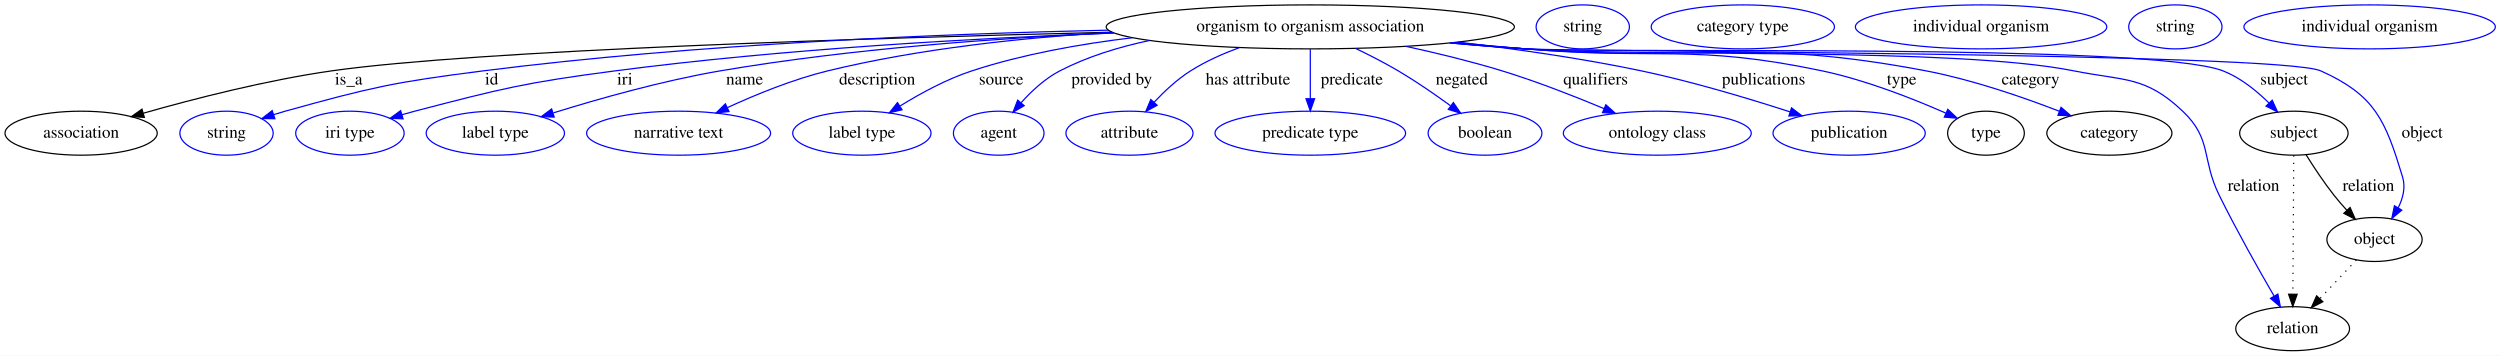
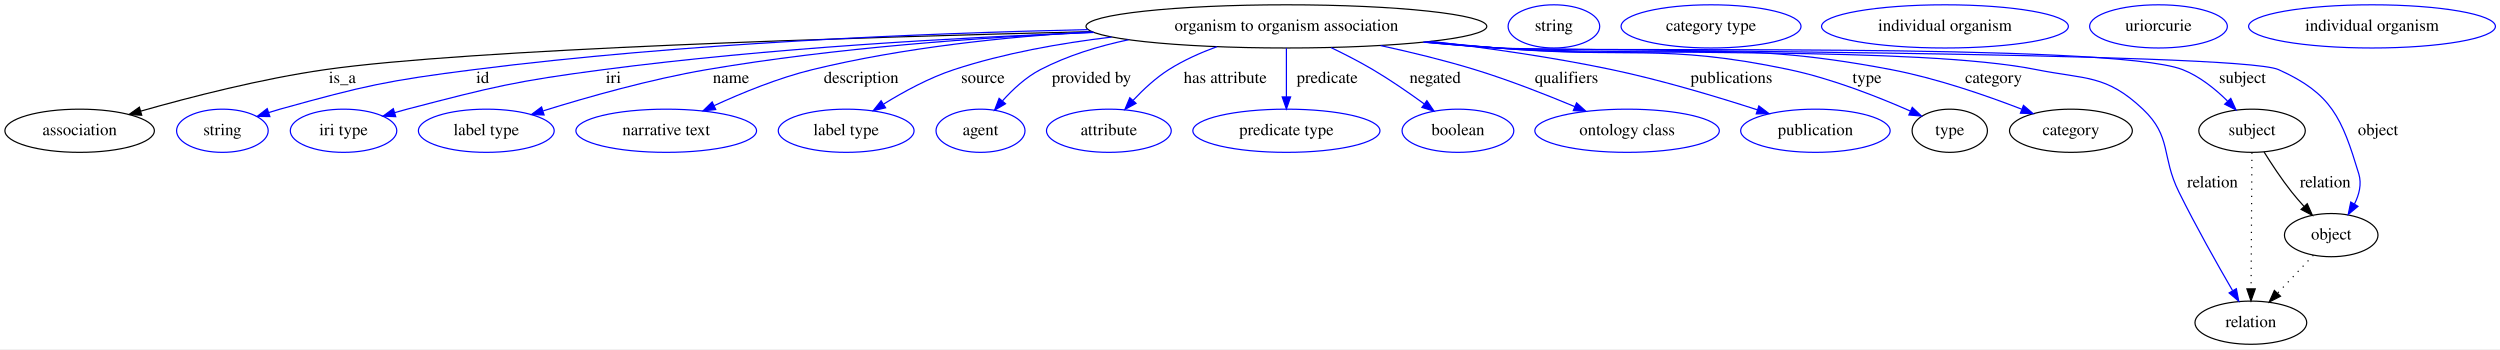
- <svg xmlns="http://www.w3.org/2000/svg" width="2046pt" height="291pt" viewBox="0.00 0.00 2046.09 291.00">
+ <svg xmlns="http://www.w3.org/2000/svg" width="2084pt" height="291pt" viewBox="0.00 0.00 2084.09 291.00">
  <g id="graph0" class="graph" transform="scale(1 1) rotate(0) translate(4 287)">
-     <polygon fill="white" stroke="transparent" points="-4,4 -4,-287 2042.09,-287 2042.09,4 -4,4" />
+     <polygon fill="white" stroke="transparent" points="-4,4 -4,-287 2080.09,-287 2080.09,4 -4,4" />
    <g id="node1" class="node">
      <ellipse fill="none" stroke="black" cx="1068.39" cy="-265" rx="167.07" ry="18" />
      <text text-anchor="middle" x="1068.39" y="-261.3" font-family="Times,serif" font-size="14.00">organism to organism association</text>
    </g>
    <g id="node2" class="node">
      <ellipse fill="none" stroke="black" cx="62.39" cy="-178" rx="62.29" ry="18" />
      <text text-anchor="middle" x="62.39" y="-174.3" font-family="Times,serif" font-size="14.00">association</text>
    </g>
    <g id="edge1" class="edge">
      <path fill="none" stroke="black" d="M906.27,-260.66C708.62,-255.93 386.25,-245.93 267.39,-229 214.12,-221.41 154.49,-206.07 113.34,-194.37" />
      <polygon fill="black" stroke="black" points="114.13,-190.96 103.55,-191.56 112.19,-197.68 114.13,-190.96" />
      <text text-anchor="middle" x="281.39" y="-217.8" font-family="Times,serif" font-size="14.00">is_a</text>
    </g>
    <g id="node3" class="node">
      <ellipse fill="none" stroke="blue" cx="181.39" cy="-178" rx="38.19" ry="18" />
      <text text-anchor="middle" x="181.39" y="-174.3" font-family="Times,serif" font-size="14.00">string</text>
    </g>
    <g id="edge2" class="edge">
      <path fill="none" stroke="blue" d="M902.93,-262.33C765.48,-259.29 565.07,-251.05 391.39,-229 318.5,-219.74 300.2,-215.65 229.39,-196 226.29,-195.14 223.09,-194.17 219.89,-193.16" />
      <polygon fill="blue" stroke="blue" points="220.97,-189.83 210.38,-190 218.76,-196.47 220.97,-189.83" />
      <text text-anchor="middle" x="398.39" y="-217.8" font-family="Times,serif" font-size="14.00">id</text>
    </g>
    <g id="node4" class="node">
      <ellipse fill="none" stroke="blue" cx="282.39" cy="-178" rx="44.39" ry="18" />
      <text text-anchor="middle" x="282.39" y="-174.3" font-family="Times,serif" font-size="14.00">iri type</text>
    </g>
    <g id="edge3" class="edge">
      <path fill="none" stroke="blue" d="M907.8,-259.99C793.52,-255.71 636.54,-246.93 499.39,-229 425.67,-219.36 407.35,-214.72 335.39,-196 332.02,-195.12 328.54,-194.15 325.06,-193.14" />
      <polygon fill="blue" stroke="blue" points="325.89,-189.73 315.31,-190.19 323.86,-196.43 325.89,-189.73" />
      <text text-anchor="middle" x="507.39" y="-217.8" font-family="Times,serif" font-size="14.00">iri</text>
    </g>
    <g id="node5" class="node">
      <ellipse fill="none" stroke="blue" cx="401.39" cy="-178" rx="56.59" ry="18" />
      <text text-anchor="middle" x="401.39" y="-174.3" font-family="Times,serif" font-size="14.00">label type</text>
    </g>
    <g id="edge4" class="edge">
      <path fill="none" stroke="blue" d="M907.56,-260.11C813.17,-255.9 691.89,-247.15 585.39,-229 538.27,-220.97 485.75,-206.08 448.93,-194.64" />
      <polygon fill="blue" stroke="blue" points="449.57,-191.17 438.98,-191.51 447.47,-197.85 449.57,-191.17" />
      <text text-anchor="middle" x="605.39" y="-217.8" font-family="Times,serif" font-size="14.00">name</text>
    </g>
    <g id="node6" class="node">
      <ellipse fill="none" stroke="blue" cx="551.39" cy="-178" rx="75.29" ry="18" />
      <text text-anchor="middle" x="551.39" y="-174.3" font-family="Times,serif" font-size="14.00">narrative text</text>
    </g>
    <g id="edge5" class="edge">
      <path fill="none" stroke="blue" d="M906.13,-260.6C834.04,-256.29 748.65,-247.31 673.39,-229 645.05,-222.1 614.69,-209.68 591.35,-198.95" />
      <polygon fill="blue" stroke="blue" points="592.66,-195.7 582.12,-194.62 589.69,-202.04 592.66,-195.7" />
      <text text-anchor="middle" x="713.89" y="-217.8" font-family="Times,serif" font-size="14.00">description</text>
    </g>
    <g id="node7" class="node">
      <ellipse fill="none" stroke="blue" cx="701.39" cy="-178" rx="56.59" ry="18" />
      <text text-anchor="middle" x="701.39" y="-174.3" font-family="Times,serif" font-size="14.00">label type</text>
    </g>
    <g id="edge6" class="edge">
      <path fill="none" stroke="blue" d="M922.69,-256.1C879.66,-250.98 832.97,-242.61 791.39,-229 770.76,-222.24 749.43,-210.64 732.73,-200.31" />
      <polygon fill="blue" stroke="blue" points="734.27,-197.14 723.95,-194.74 730.52,-203.05 734.27,-197.14" />
      <text text-anchor="middle" x="815.39" y="-217.8" font-family="Times,serif" font-size="14.00">source</text>
    </g>
    <g id="node8" class="node">
      <ellipse fill="none" stroke="blue" cx="813.39" cy="-178" rx="37.09" ry="18" />
      <text text-anchor="middle" x="813.39" y="-174.3" font-family="Times,serif" font-size="14.00">agent</text>
    </g>
    <g id="edge7" class="edge">
      <path fill="none" stroke="blue" d="M936.82,-253.86C911.53,-248.54 885.92,-240.65 863.39,-229 851.3,-222.74 840.3,-212.52 831.71,-202.94" />
      <polygon fill="blue" stroke="blue" points="834.24,-200.51 825.1,-195.15 828.9,-205.04 834.24,-200.51" />
      <text text-anchor="middle" x="905.89" y="-217.8" font-family="Times,serif" font-size="14.00">provided by</text>
    </g>
    <g id="node9" class="node">
      <ellipse fill="none" stroke="blue" cx="920.39" cy="-178" rx="51.99" ry="18" />
      <text text-anchor="middle" x="920.39" y="-174.3" font-family="Times,serif" font-size="14.00">attribute</text>
    </g>
    <g id="edge8" class="edge">
      <path fill="none" stroke="blue" d="M1010.44,-248.08C996.76,-243.05 982.61,-236.73 970.39,-229 959.48,-222.09 949.1,-212.42 940.65,-203.42" />
      <polygon fill="blue" stroke="blue" points="943.05,-200.86 933.75,-195.77 937.85,-205.55 943.05,-200.86" />
      <text text-anchor="middle" x="1017.39" y="-217.8" font-family="Times,serif" font-size="14.00">has attribute</text>
    </g>
    <g id="node10" class="node">
      <ellipse fill="none" stroke="blue" cx="1068.39" cy="-178" rx="77.99" ry="18" />
      <text text-anchor="middle" x="1068.39" y="-174.3" font-family="Times,serif" font-size="14.00">predicate type</text>
    </g>
    <g id="edge9" class="edge">
      <path fill="none" stroke="blue" d="M1068.39,-246.8C1068.39,-235.16 1068.39,-219.55 1068.39,-206.24" />
      <polygon fill="blue" stroke="blue" points="1071.89,-206.18 1068.39,-196.18 1064.89,-206.18 1071.89,-206.18" />
      <text text-anchor="middle" x="1102.39" y="-217.8" font-family="Times,serif" font-size="14.00">predicate</text>
    </g>
    <g id="node11" class="node">
      <ellipse fill="none" stroke="blue" cx="1211.39" cy="-178" rx="46.59" ry="18" />
      <text text-anchor="middle" x="1211.39" y="-174.3" font-family="Times,serif" font-size="14.00">boolean</text>
    </g>
    <g id="edge10" class="edge">
      <path fill="none" stroke="blue" d="M1105.62,-247.31C1116.99,-241.85 1129.38,-235.5 1140.39,-229 1154.95,-220.41 1170.38,-209.75 1183.12,-200.49" />
      <polygon fill="blue" stroke="blue" points="1185.49,-203.09 1191.47,-194.34 1181.34,-197.45 1185.49,-203.09" />
      <text text-anchor="middle" x="1192.39" y="-217.8" font-family="Times,serif" font-size="14.00">negated</text>
    </g>
    <g id="node12" class="node">
      <ellipse fill="none" stroke="blue" cx="1352.39" cy="-178" rx="76.89" ry="18" />
      <text text-anchor="middle" x="1352.39" y="-174.3" font-family="Times,serif" font-size="14.00">ontology class</text>
    </g>
    <g id="edge11" class="edge">
      <path fill="none" stroke="blue" d="M1146.88,-249.01C1172.16,-243.52 1200.16,-236.73 1225.39,-229 1253.7,-220.33 1284.62,-208.22 1308.86,-198.08" />
      <polygon fill="blue" stroke="blue" points="1310.29,-201.28 1318.14,-194.17 1307.57,-194.83 1310.29,-201.28" />
      <text text-anchor="middle" x="1301.89" y="-217.8" font-family="Times,serif" font-size="14.00">qualifiers</text>
    </g>
    <g id="node13" class="node">
      <ellipse fill="none" stroke="blue" cx="1509.39" cy="-178" rx="62.29" ry="18" />
      <text text-anchor="middle" x="1509.39" y="-174.3" font-family="Times,serif" font-size="14.00">publication</text>
    </g>
    <g id="edge12" class="edge">
      <path fill="none" stroke="blue" d="M1189.14,-252.53C1236.3,-246.98 1290.65,-239.25 1339.39,-229 1381.04,-220.24 1427.32,-206.35 1461.07,-195.43" />
      <polygon fill="blue" stroke="blue" points="1462.26,-198.72 1470.68,-192.29 1460.08,-192.07 1462.26,-198.72" />
      <text text-anchor="middle" x="1439.39" y="-217.8" font-family="Times,serif" font-size="14.00">publications</text>
    </g>
    <g id="node14" class="node">
      <ellipse fill="none" stroke="black" cx="1621.39" cy="-178" rx="31.4" ry="18" />
      <text text-anchor="middle" x="1621.39" y="-174.3" font-family="Times,serif" font-size="14.00">type</text>
    </g>
    <g id="edge13" class="edge">
      <path fill="none" stroke="blue" d="M1186.7,-252.21C1205.98,-250.39 1225.74,-248.59 1244.39,-247 1352.3,-237.79 1381.42,-251.31 1487.39,-229 1523.1,-221.48 1561.97,-206.12 1588.6,-194.4" />
      <polygon fill="blue" stroke="blue" points="1590.14,-197.54 1597.83,-190.26 1587.28,-191.16 1590.14,-197.54" />
      <text text-anchor="middle" x="1552.39" y="-217.8" font-family="Times,serif" font-size="14.00">type</text>
    </g>
    <g id="node16" class="node">
      <ellipse fill="none" stroke="black" cx="1722.39" cy="-178" rx="51.19" ry="18" />
      <text text-anchor="middle" x="1722.39" y="-174.3" font-family="Times,serif" font-size="14.00">category</text>
    </g>
    <g id="edge14" class="edge">
      <path fill="none" stroke="blue" d="M1184.78,-252.07C1204.66,-250.23 1225.11,-248.46 1244.39,-247 1389.98,-235.98 1428.98,-256.33 1572.39,-229 1610.19,-221.8 1651.56,-207.5 1681.26,-196.03" />
      <polygon fill="blue" stroke="blue" points="1682.84,-199.17 1690.87,-192.26 1680.28,-192.65 1682.84,-199.17" />
      <text text-anchor="middle" x="1657.89" y="-217.8" font-family="Times,serif" font-size="14.00">category</text>
    </g>
    <g id="node18" class="node">
      <ellipse fill="none" stroke="black" cx="1873.39" cy="-178" rx="44.39" ry="18" />
      <text text-anchor="middle" x="1873.39" y="-174.3" font-family="Times,serif" font-size="14.00">subject</text>
    </g>
    <g id="edge15" class="edge">
      <path fill="none" stroke="blue" d="M1182.86,-251.86C1203.33,-250 1224.48,-248.27 1244.39,-247 1307.74,-242.95 1756.25,-252.04 1815.39,-229 1829.61,-223.46 1842.73,-212.84 1852.89,-202.81" />
      <polygon fill="blue" stroke="blue" points="1855.65,-204.99 1860.05,-195.35 1850.6,-200.14 1855.65,-204.99" />
      <text text-anchor="middle" x="1865.39" y="-217.8" font-family="Times,serif" font-size="14.00">subject</text>
    </g>
    <g id="node20" class="node">
      <ellipse fill="none" stroke="black" cx="1872.39" cy="-18" rx="46.59" ry="18" />
      <text text-anchor="middle" x="1872.39" y="-14.3" font-family="Times,serif" font-size="14.00">relation</text>
    </g>
    <g id="edge16" class="edge">
      <path fill="none" stroke="blue" d="M1183.82,-251.91C1203.99,-250.07 1224.79,-248.34 1244.39,-247 1344.02,-240.2 1595.48,-248.6 1693.39,-229 1734.76,-220.72 1751.75,-225 1782.39,-196 1806.68,-173.01 1797.59,-156.98 1812.39,-127 1826.54,-98.35 1844.54,-66.48 1857.12,-44.83" />
      <polygon fill="blue" stroke="blue" points="1860.29,-46.34 1862.31,-35.94 1854.25,-42.8 1860.29,-46.34" />
      <text text-anchor="middle" x="1840.39" y="-130.8" font-family="Times,serif" font-size="14.00">relation</text>
    </g>
    <g id="node22" class="node">
      <ellipse fill="none" stroke="black" cx="1939.39" cy="-91" rx="38.99" ry="18" />
      <text text-anchor="middle" x="1939.39" y="-87.3" font-family="Times,serif" font-size="14.00">object</text>
    </g>
    <g id="edge17" class="edge">
      <path fill="none" stroke="blue" d="M1182.39,-251.84C1203.01,-249.97 1224.33,-248.25 1244.39,-247 1280.51,-244.76 1862.39,-243.82 1895.39,-229 1939.91,-209 1948.25,-188.71 1962.39,-142 1964.94,-133.59 1962.69,-124.76 1958.75,-116.91" />
      <polygon fill="blue" stroke="blue" points="1961.69,-115 1953.55,-108.22 1955.69,-118.6 1961.69,-115" />
      <text text-anchor="middle" x="1978.39" y="-174.3" font-family="Times,serif" font-size="14.00">object</text>
    </g>
    <g id="node15" class="node">
      <ellipse fill="none" stroke="blue" cx="1291.39" cy="-265" rx="38.19" ry="18" />
      <text text-anchor="middle" x="1291.39" y="-261.3" font-family="Times,serif" font-size="14.00">string</text>
    </g>
    <g id="node17" class="node">
      <ellipse fill="none" stroke="blue" cx="1422.39" cy="-265" rx="74.99" ry="18" />
      <text text-anchor="middle" x="1422.39" y="-261.3" font-family="Times,serif" font-size="14.00">category type</text>
    </g>
    <g id="edge19" class="edge">
      <path fill="none" stroke="black" stroke-dasharray="1,5" d="M1873.29,-159.79C1873.11,-132.48 1872.77,-78.99 1872.57,-46.38" />
      <polygon fill="black" stroke="black" points="1876.07,-46.17 1872.5,-36.19 1869.07,-46.21 1876.07,-46.17" />
    </g>
    <g id="edge18" class="edge">
      <path fill="none" stroke="black" d="M1883.41,-160.29C1889.62,-150.33 1898,-137.6 1906.39,-127 1909.62,-122.93 1913.22,-118.77 1916.83,-114.81" />
      <polygon fill="black" stroke="black" points="1919.39,-117.2 1923.68,-107.51 1914.28,-112.41 1919.39,-117.2" />
      <text text-anchor="middle" x="1934.39" y="-130.8" font-family="Times,serif" font-size="14.00">relation</text>
    </g>
    <g id="node19" class="node">
      <ellipse fill="none" stroke="blue" cx="1617.39" cy="-265" rx="102.88" ry="18" />
      <text text-anchor="middle" x="1617.39" y="-261.3" font-family="Times,serif" font-size="14.00">individual organism</text>
    </g>
    <g id="node21" class="node">
-       <ellipse fill="none" stroke="blue" cx="1776.39" cy="-265" rx="38.19" ry="18" />
-       <text text-anchor="middle" x="1776.39" y="-261.3" font-family="Times,serif" font-size="14.00">string</text>
+       <ellipse fill="none" stroke="blue" cx="1795.39" cy="-265" rx="57.39" ry="18" />
+       <text text-anchor="middle" x="1795.39" y="-261.3" font-family="Times,serif" font-size="14.00">uriorcurie</text>
    </g>
    <g id="edge20" class="edge">
      <path fill="none" stroke="black" stroke-dasharray="1,5" d="M1924.52,-74.24C1915.8,-65 1904.6,-53.13 1894.82,-42.77" />
      <polygon fill="black" stroke="black" points="1897.1,-40.08 1887.69,-35.21 1892,-44.88 1897.1,-40.08" />
    </g>
    <g id="node23" class="node">
-       <ellipse fill="none" stroke="blue" cx="1935.39" cy="-265" rx="102.88" ry="18" />
-       <text text-anchor="middle" x="1935.39" y="-261.3" font-family="Times,serif" font-size="14.00">individual organism</text>
+       <ellipse fill="none" stroke="blue" cx="1973.39" cy="-265" rx="102.88" ry="18" />
+       <text text-anchor="middle" x="1973.39" y="-261.3" font-family="Times,serif" font-size="14.00">individual organism</text>
    </g>
  </g>
</svg>
